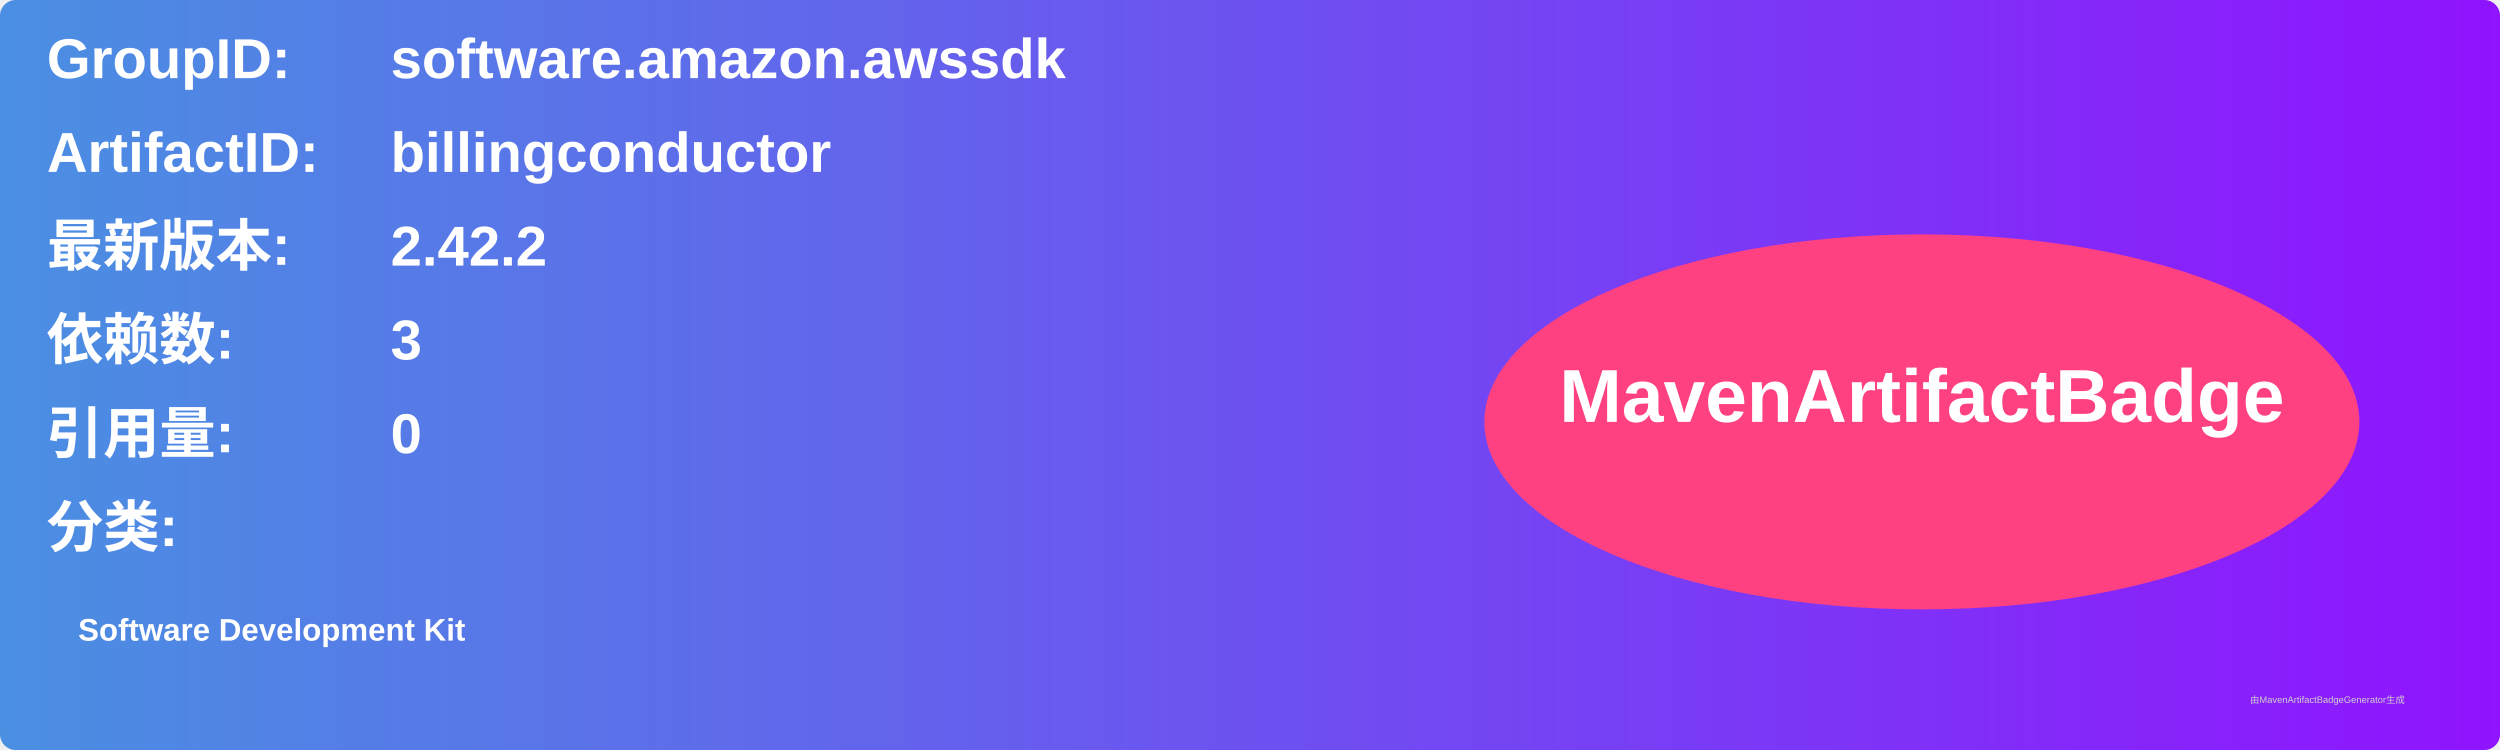
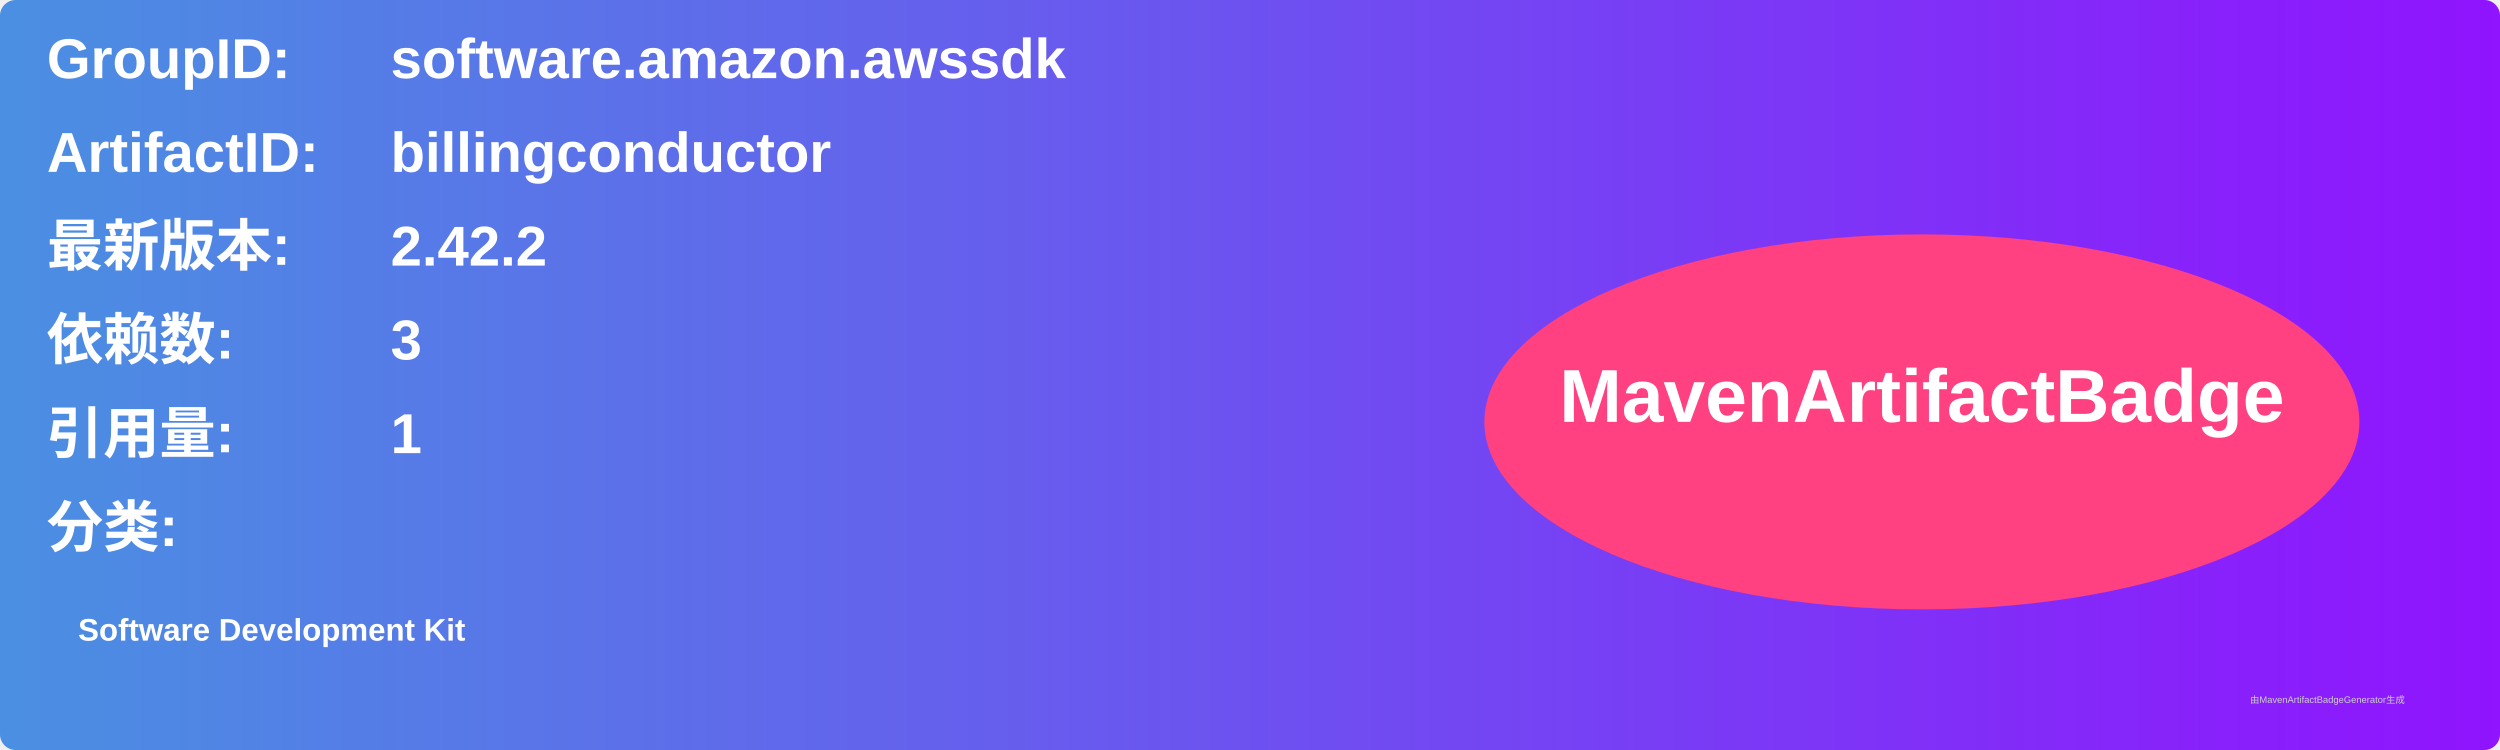
<svg xmlns="http://www.w3.org/2000/svg" width="800" height="240" viewBox="0 0 800 240">
  <linearGradient id="grad" x1="0%" y1="0%" x2="100%" y2="0%">
    <stop offset="0%" stop-color="#4a90e2" />
    <stop offset="100%" stop-color="#9013fe" />
  </linearGradient>
  <rect width="100%" height="100%" rx="5" ry="5" fill="url(#grad)" />
  <g transform="translate(15, 15)">
    <text x="0" y="10" font-family="Arial" font-size="18" fill="white" font-weight="bold" width="260">GroupID:</text>
    <text x="110" y="10" font-family="Arial" font-size="18" fill="white" font-weight="bold" width="460">software.amazon.awssdk</text>
    <text x="0" y="40" font-family="Arial" font-size="18" fill="white" font-weight="bold" width="260">ArtifactID:</text>
    <text x="110" y="40" font-family="Arial" font-size="18" fill="white" font-weight="bold" width="460">billingconductor</text>
    <text x="0" y="70" font-family="Arial" font-size="18" fill="white" font-weight="bold">最新版本:</text>
    <text x="110" y="70" font-family="Arial" font-size="18" fill="white" font-weight="bold">
      <tspan font-weight="bold">2.42.2</tspan>
    </text>
    <text x="0" y="100" font-family="Arial" font-size="18" fill="white" font-weight="bold">依赖数: </text>
    <text x="110" y="100" font-family="Arial" font-size="18" fill="white">
      <tspan font-weight="bold">3</tspan>
    </text>
    <text x="0" y="130" font-family="Arial" font-size="18" fill="white" font-weight="bold">引用量: </text>
    <text x="110" y="130" font-family="Arial" font-size="18" fill="white">
-       <tspan font-weight="bold">0</tspan>
+       <tspan font-weight="bold">1</tspan>
    </text>
    <text x="0" y="160" font-family="Arial" font-size="18" fill="white" font-weight="bold">分类:</text>
    <text x="10" y="190" font-family="Arial" font-size="10" fill="white">
      <tspan font-weight="bold">Software Development Kit</tspan>
    </text>
    <ellipse cx="600" cy="120" rx="140" ry="60" fill="#ff4081" />
    <text x="600" y="120" text-anchor="middle" font-family="Arial" font-size="24" fill="white" font-weight="bold">MavenArtifactBadge</text>
  </g>
  <text x="720" y="225" font-family="Arial" font-size="3" fill="#d0d0d0">由MavenArtifactBadgeGenerator生成</text>
</svg>
